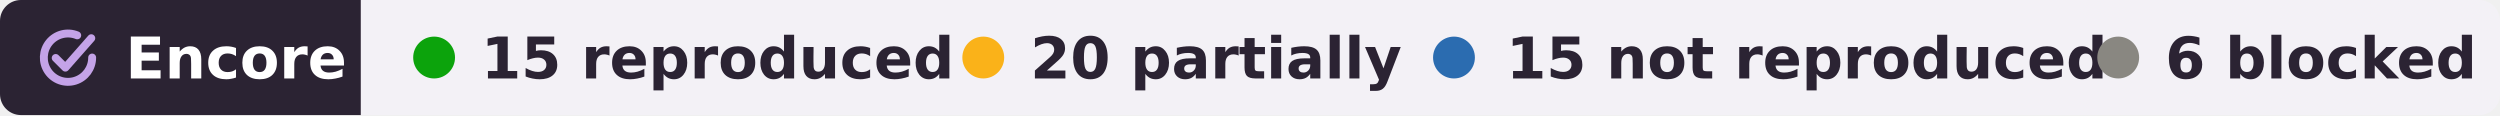
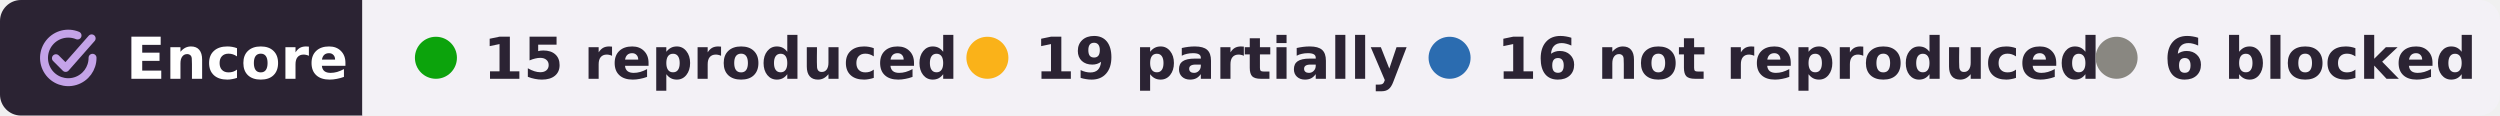
- <svg xmlns="http://www.w3.org/2000/svg" width="478" height="22" viewBox="0 0 478 22" role="img" aria-label="Encore: 15 reproduced, 20 partially reproduced, 15 not reproduced, 6 blocked, of 56 claims tested on DANDI:000070">
+ <svg xmlns="http://www.w3.org/2000/svg" width="476" height="22" viewBox="0 0 476 22" role="img" aria-label="Encore: 15 reproduced, 19 partially reproduced, 16 not reproduced, 6 blocked, of 56 claims tested on DANDI:000070">
  <clipPath id="r">
-     <rect width="478" height="22" rx="4" />
+     <rect width="476" height="22" rx="4" />
  </clipPath>
  <g clip-path="url(#r)">
    <rect width="69" height="22" fill="#2b2333" />
-     <rect x="69" width="409" height="22" fill="#f3f1f6" />
+     <rect x="69" width="407" height="22" fill="#f3f1f6" />
  </g>
  <g fill="none" stroke="#c4a3e8" stroke-width="1.6" stroke-linecap="round" stroke-linejoin="round">
    <g transform="translate(6.28 4.28) scale(.42)" stroke-width="3.6">
      <path d="M20.2 5.9A11 11 0 1 0 27 16" />
      <path d="M10.4 16.2l4.4 4.4L26.6 7.2" />
    </g>
  </g>
  <g font-family="Verdana,DejaVu Sans,Geneva,sans-serif" font-size="11" font-weight="bold">
    <text x="24" y="15" fill="#fff" textLength="39">Encore</text>
    <g fill="#2b2333">
      <circle cx="83" cy="11" r="4" fill="#0ca30c" />
      <text x="92" y="15" textLength="78">15 reproduced</text>
      <circle cx="188" cy="11" r="4" fill="#fab219" />
-       <text x="197" y="15" textLength="64">20 partially</text>
-       <circle cx="278" cy="11" r="4" fill="#2b6cb0" />
-       <text x="288" y="15" textLength="99">15 not reproduced</text>
-       <circle cx="405" cy="11" r="4" fill="#898781" />
-       <text x="414" y="15" textLength="54">6 blocked</text>
+       <text x="197" y="15" textLength="62">19 partially</text>
+       <circle cx="276" cy="11" r="4" fill="#2b6cb0" />
+       <text x="285" y="15" textLength="99">16 not reproduced</text>
+       <circle cx="403" cy="11" r="4" fill="#898781" />
+       <text x="412" y="15" textLength="54">6 blocked</text>
    </g>
  </g>
</svg>
